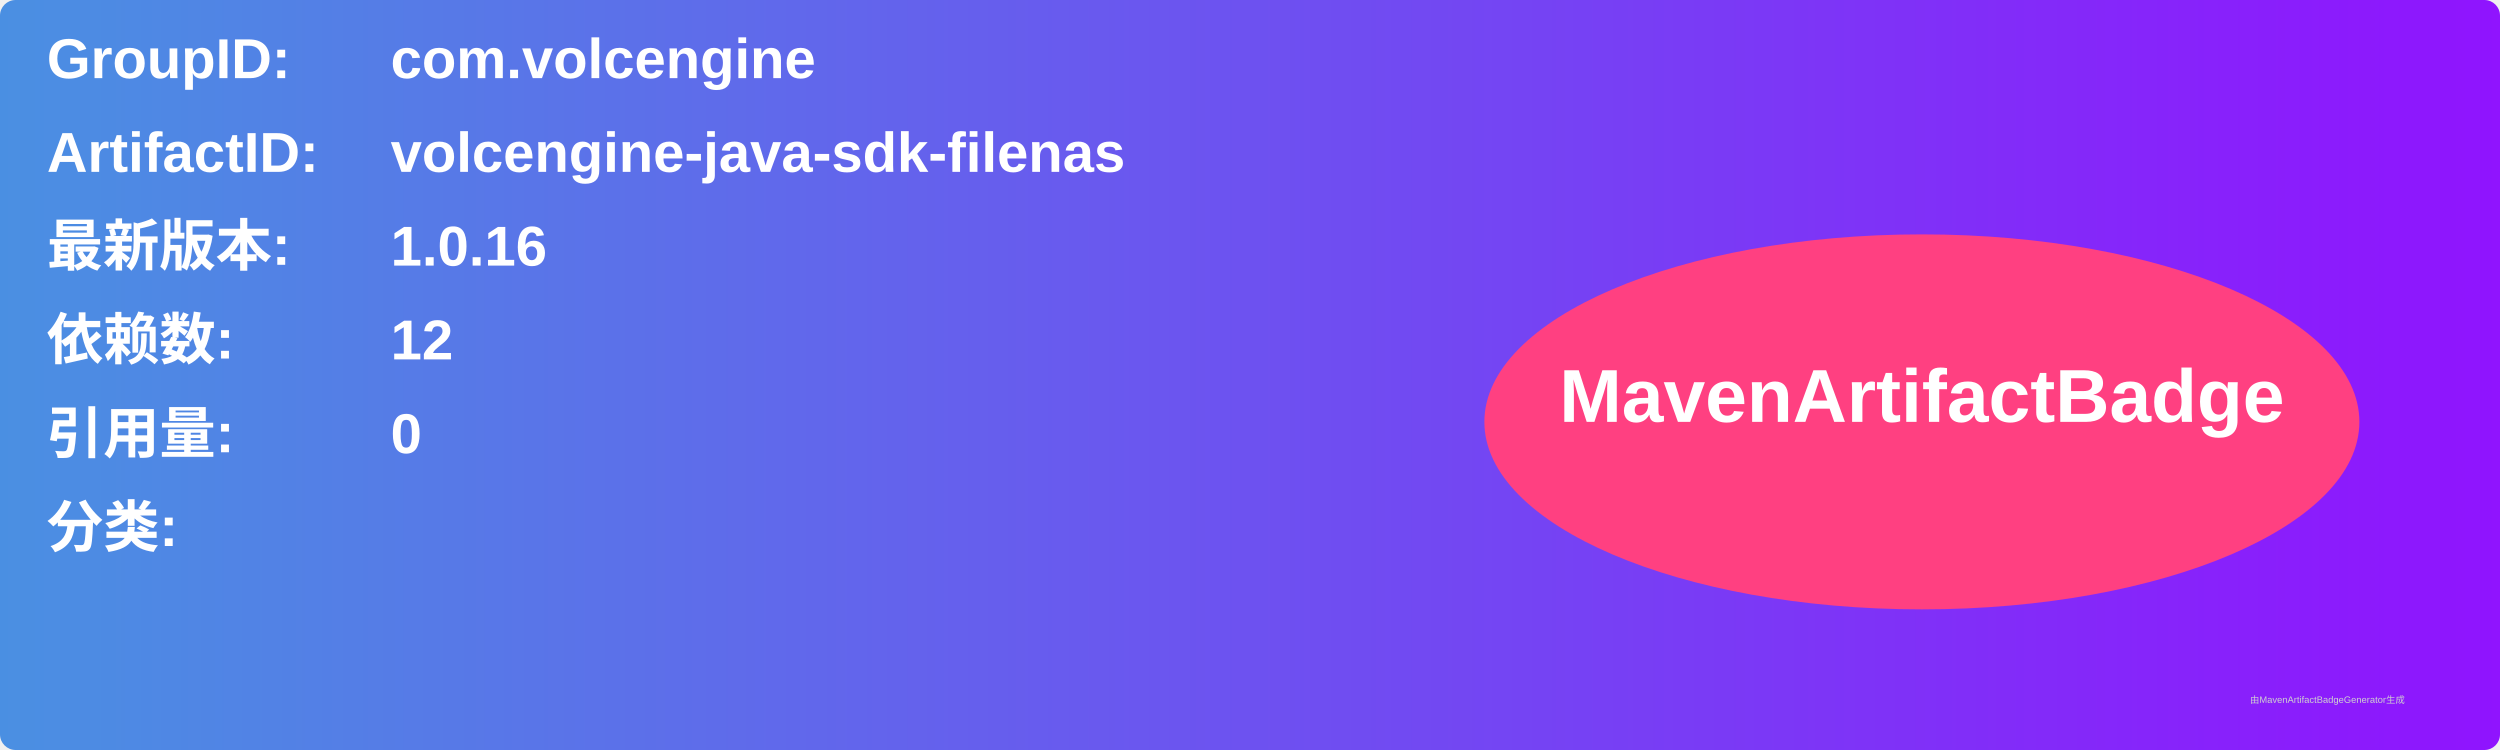
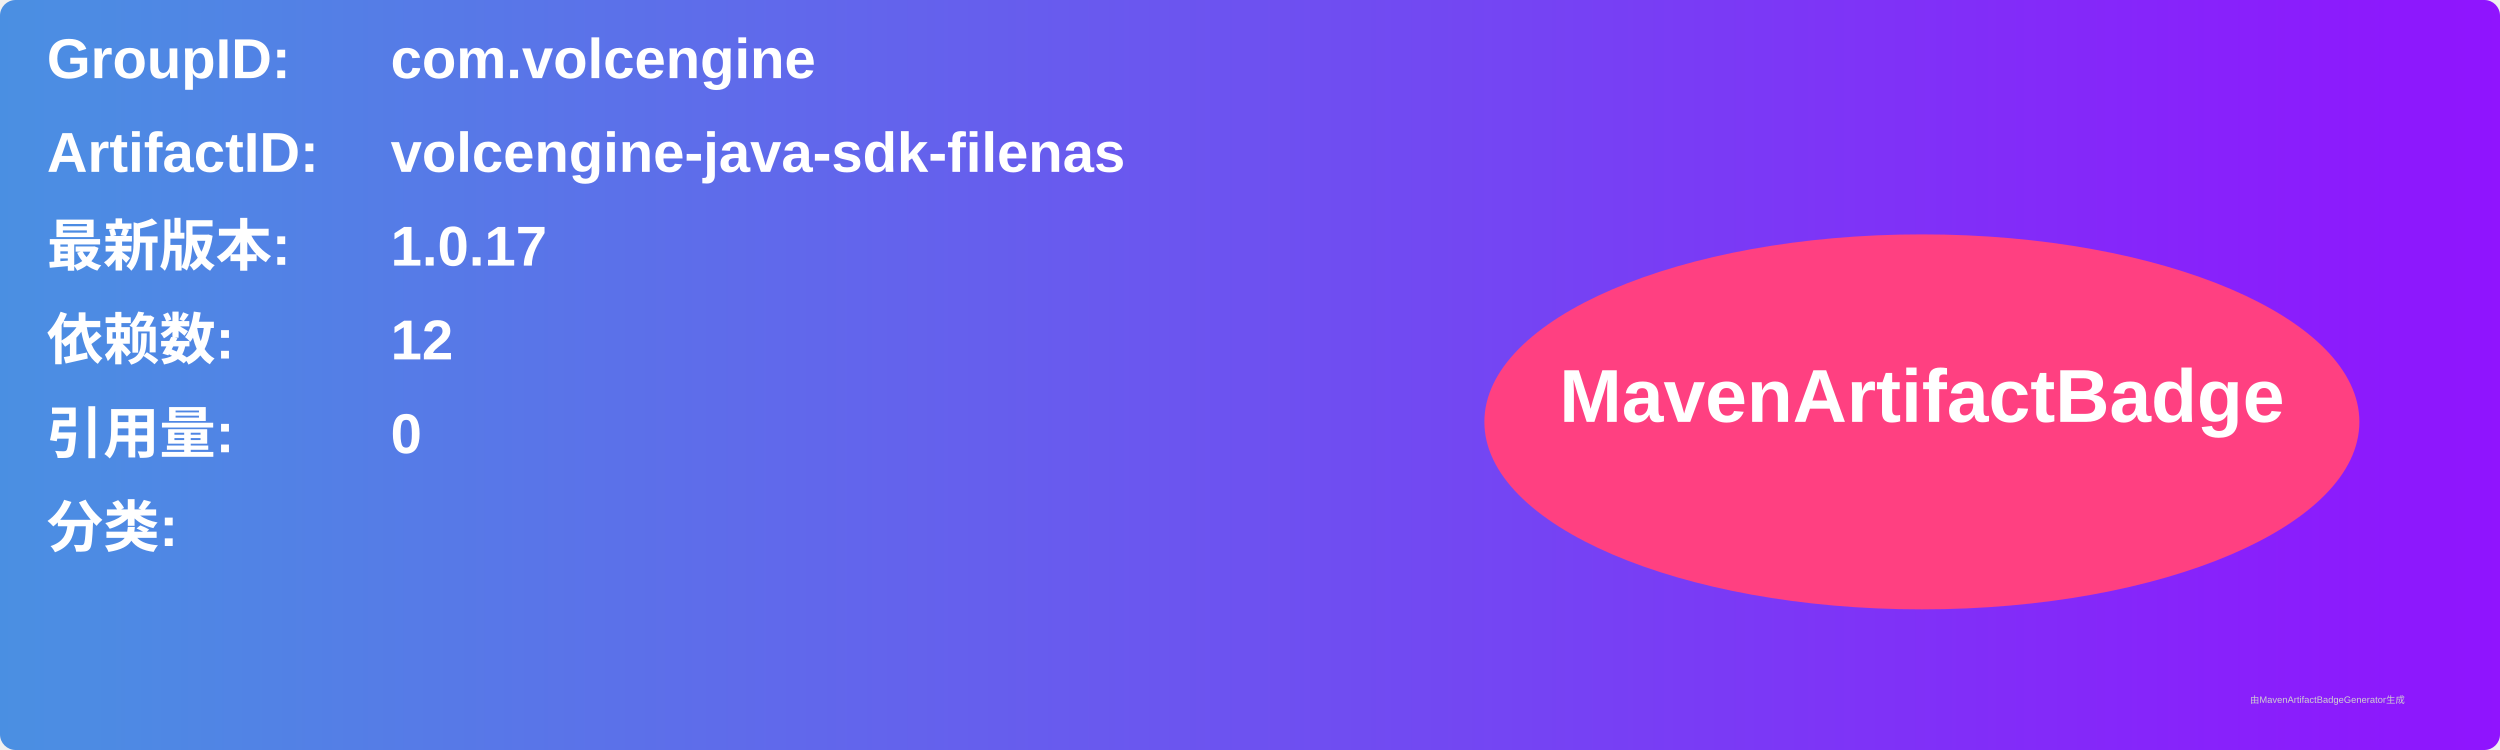
<svg xmlns="http://www.w3.org/2000/svg" width="800" height="240" viewBox="0 0 800 240">
  <linearGradient id="grad" x1="0%" y1="0%" x2="100%" y2="0%">
    <stop offset="0%" stop-color="#4a90e2" />
    <stop offset="100%" stop-color="#9013fe" />
  </linearGradient>
  <rect width="100%" height="100%" rx="5" ry="5" fill="url(#grad)" />
  <g transform="translate(15, 15)">
    <text x="0" y="10" font-family="Arial" font-size="18" fill="white" font-weight="bold" width="260">GroupID:</text>
    <text x="110" y="10" font-family="Arial" font-size="18" fill="white" font-weight="bold" width="460">com.volcengine</text>
    <text x="0" y="40" font-family="Arial" font-size="18" fill="white" font-weight="bold" width="260">ArtifactID:</text>
    <text x="110" y="40" font-family="Arial" font-size="18" fill="white" font-weight="bold" width="460">volcengine-java-sdk-filenas</text>
    <text x="0" y="70" font-family="Arial" font-size="18" fill="white" font-weight="bold">最新版本:</text>
    <text x="110" y="70" font-family="Arial" font-size="18" fill="white" font-weight="bold">
-       <tspan font-weight="bold">1.0.16</tspan>
+       <tspan font-weight="bold">1.0.17</tspan>
    </text>
    <text x="0" y="100" font-family="Arial" font-size="18" fill="white" font-weight="bold">依赖数: </text>
    <text x="110" y="100" font-family="Arial" font-size="18" fill="white">
      <tspan font-weight="bold">12</tspan>
    </text>
    <text x="0" y="130" font-family="Arial" font-size="18" fill="white" font-weight="bold">引用量: </text>
    <text x="110" y="130" font-family="Arial" font-size="18" fill="white">
      <tspan font-weight="bold">0</tspan>
    </text>
    <text x="0" y="160" font-family="Arial" font-size="18" fill="white" font-weight="bold">分类:</text>
    <text x="10" y="190" font-family="Arial" font-size="10" fill="white">
      <tspan font-weight="bold" />
    </text>
    <ellipse cx="600" cy="120" rx="140" ry="60" fill="#ff4081" />
    <text x="600" y="120" text-anchor="middle" font-family="Arial" font-size="24" fill="white" font-weight="bold">MavenArtifactBadge</text>
  </g>
  <text x="720" y="225" font-family="Arial" font-size="3" fill="#d0d0d0">由MavenArtifactBadgeGenerator生成</text>
</svg>
